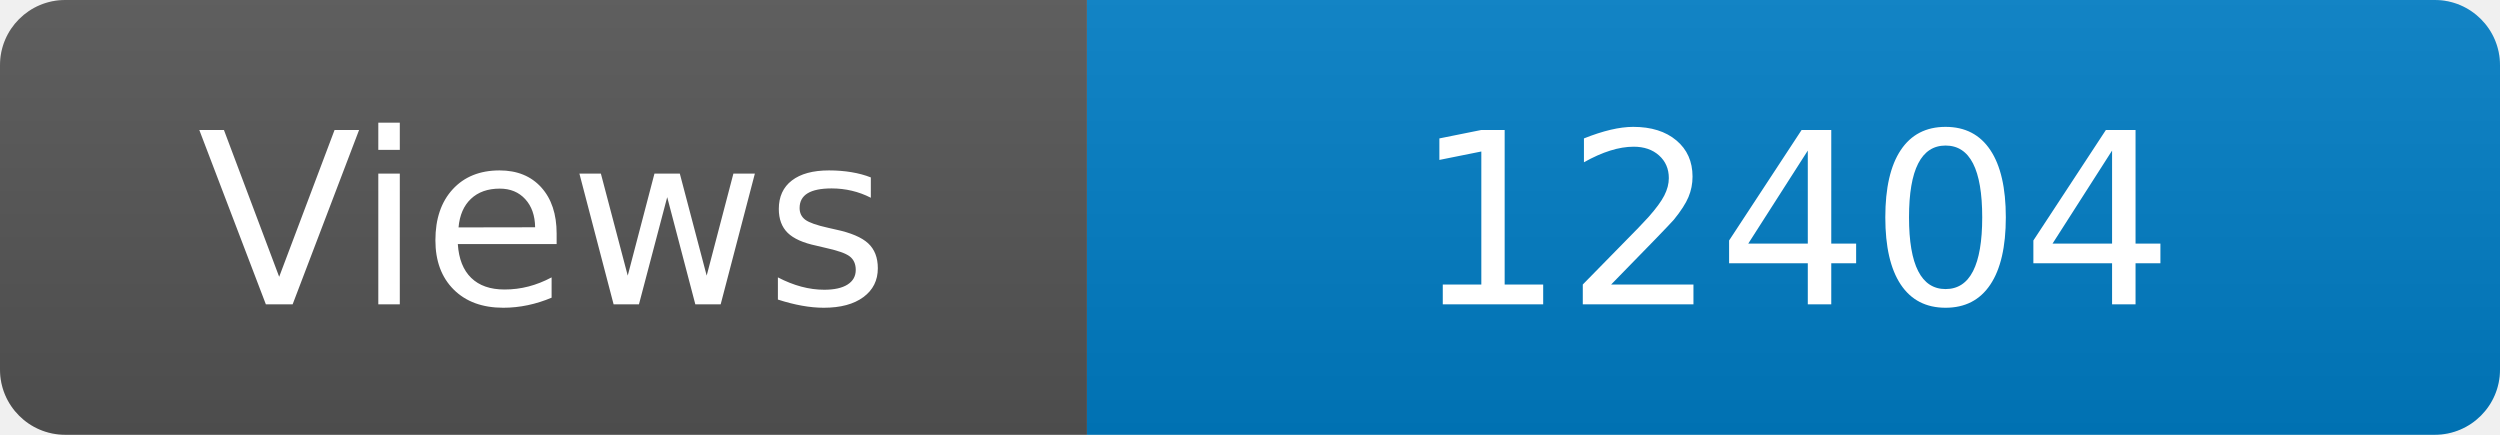
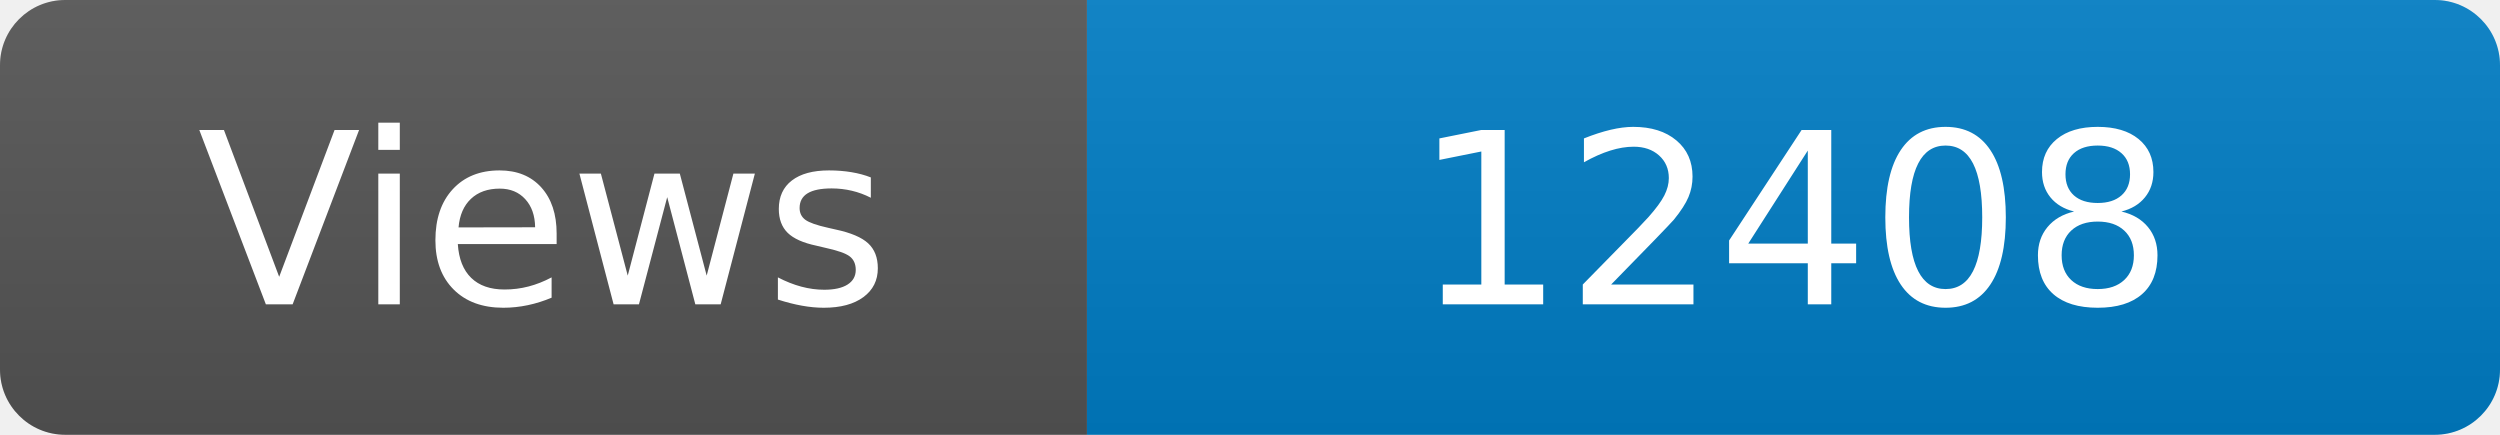
<svg xmlns="http://www.w3.org/2000/svg" width="115" height="20" role="img" aria-label="Maintained?: yes">
  <linearGradient id="s" x2="0" y2="100%">
    <stop offset="0" stop-color="#bbb" stop-opacity=".1" />
    <stop offset="1" stop-opacity=".1" />
  </linearGradient>
  <clipPath id="r">
    <rect width="115" height="20" rx="3" fill="#fff" />
  </clipPath>
  <g clip-path="url(#r)">
    <rect width="50" height="20" fill="#555" />
    <rect x="50" width="160" height="20" fill="#007ec6" />
    <rect width="115" height="20" fill="url(#s)" />
  </g>
  <g fill="#fff" text-anchor="middle" font-family="Verdana,Geneva,DejaVu Sans,sans-serif" font-size="110">
    <text x="250" y="140" transform="scale(.1)" fill="#fff">Views</text>
-     <text x="825" y="140" transform="scale(.1)" fill="#fff">12404</text>
+     <text x="825" y="140" transform="scale(.1)" fill="#fff">12408</text>
  </g>
</svg>
